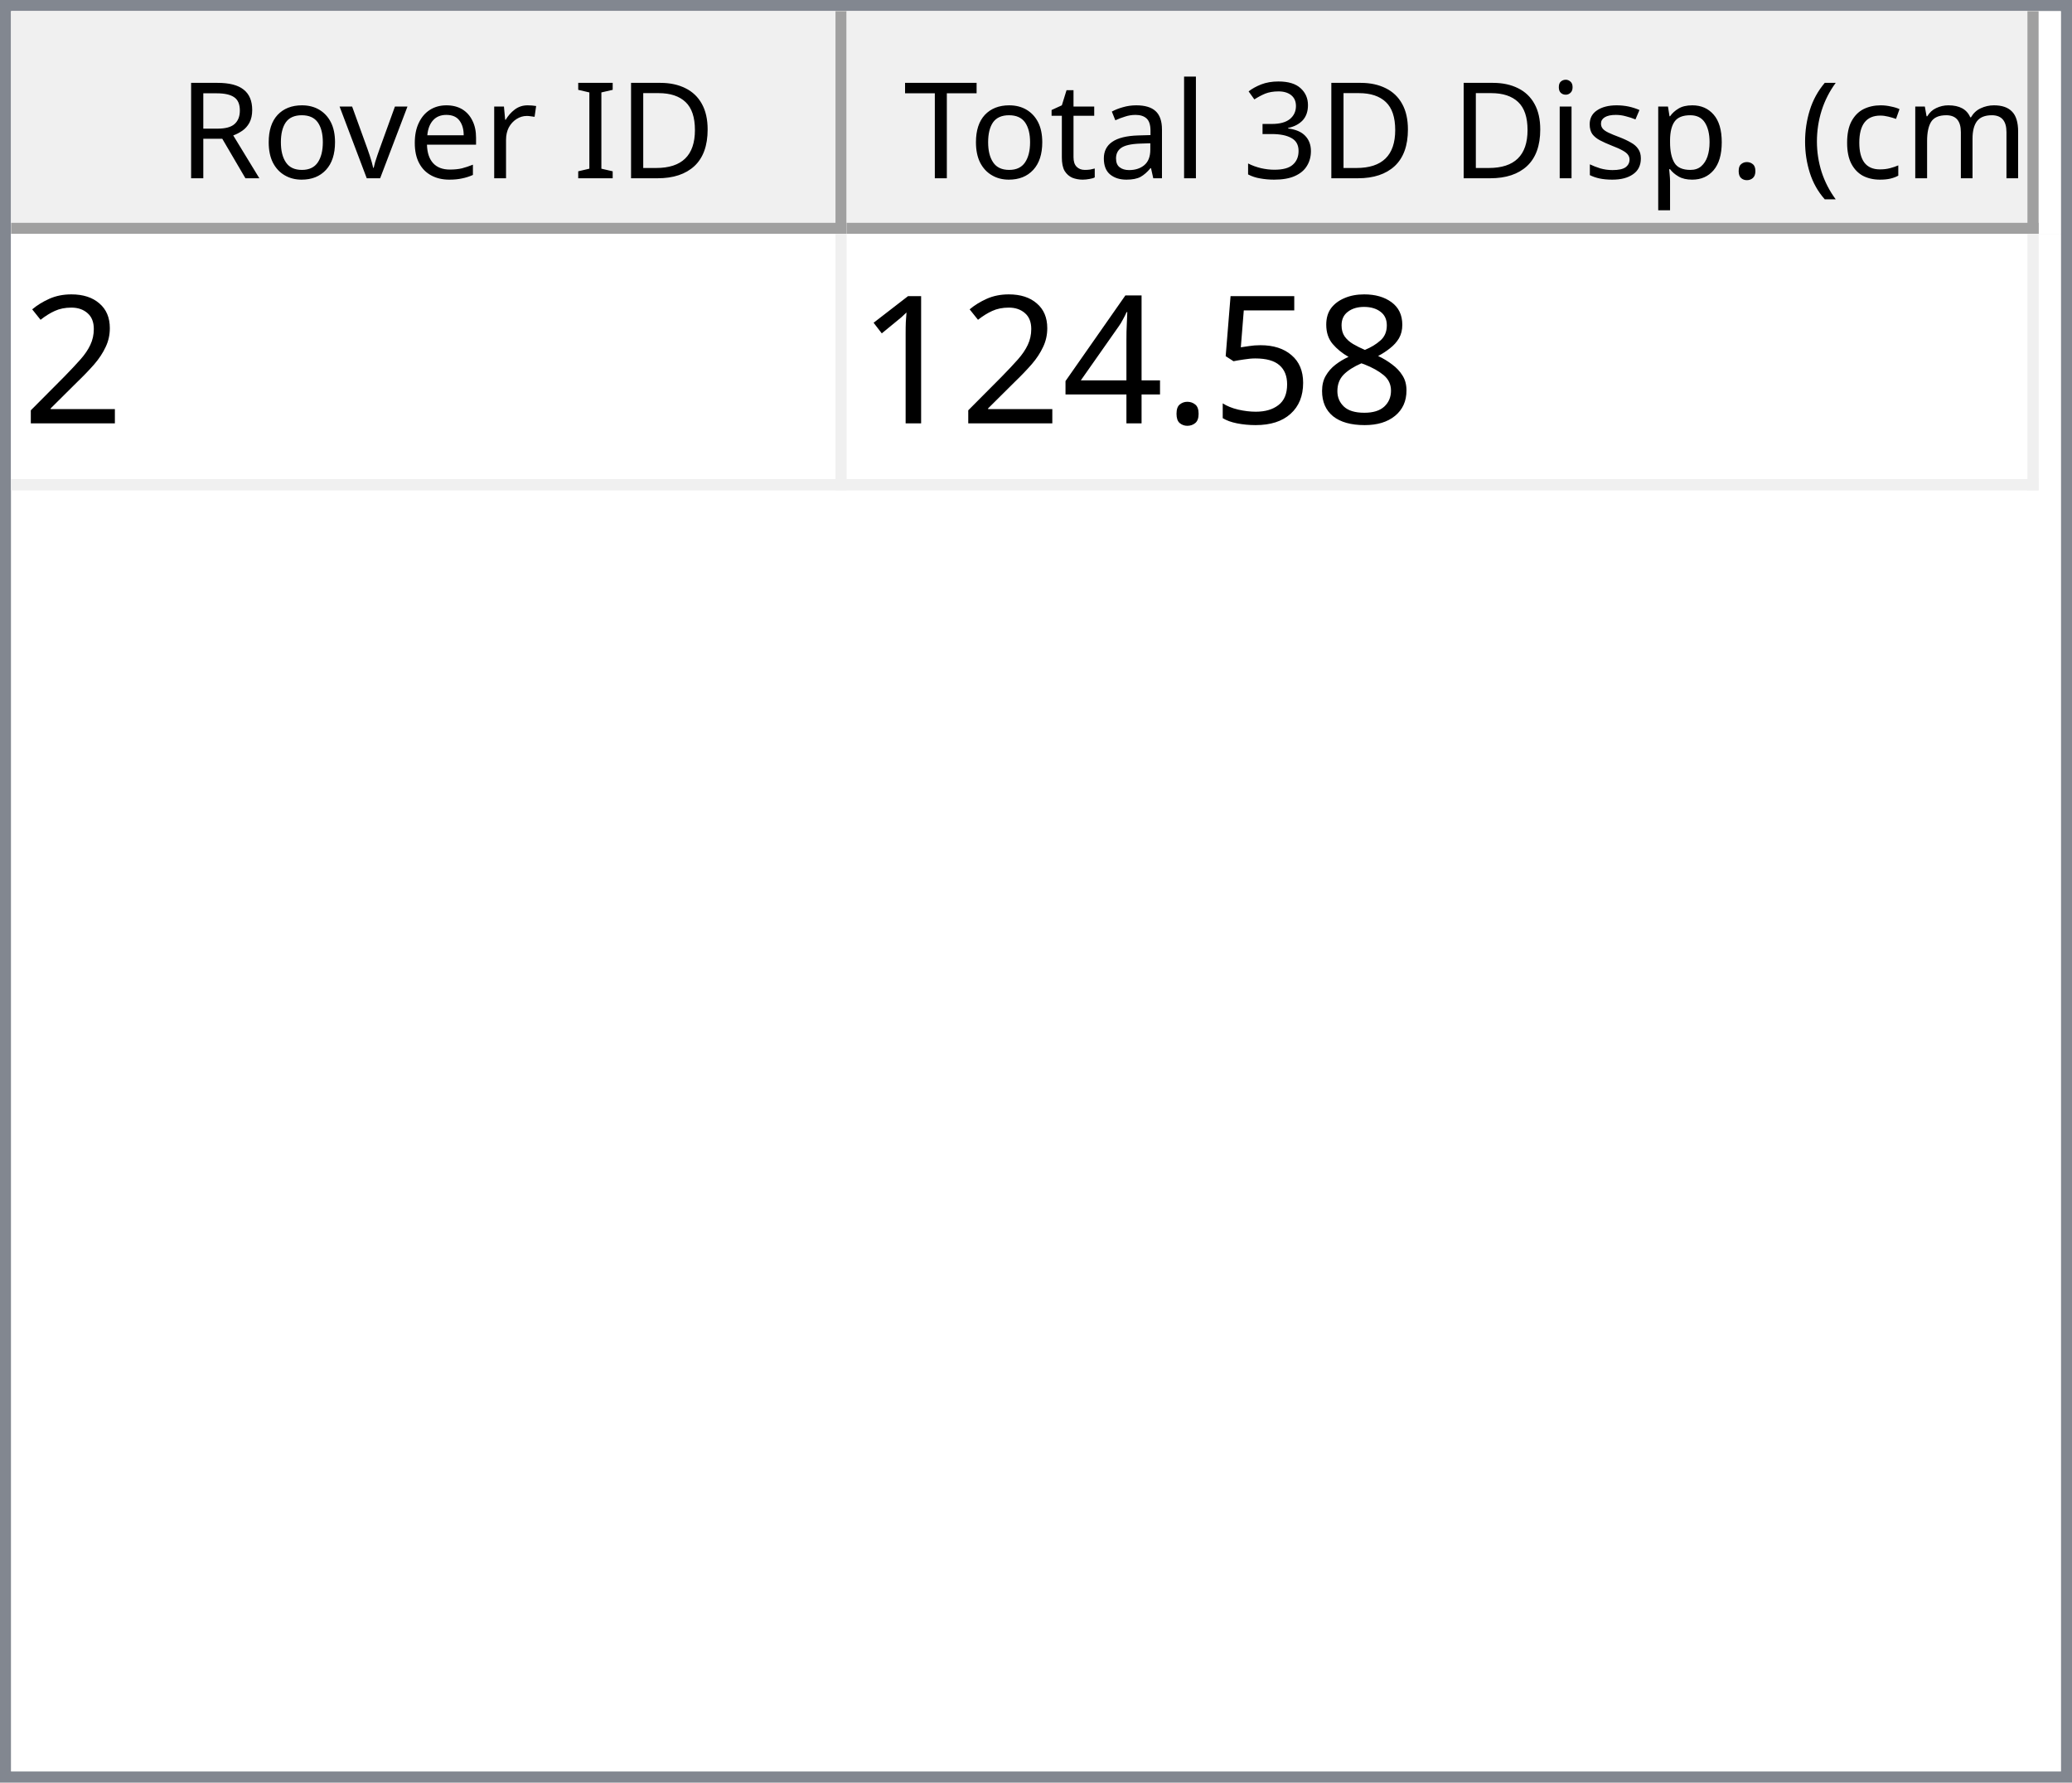
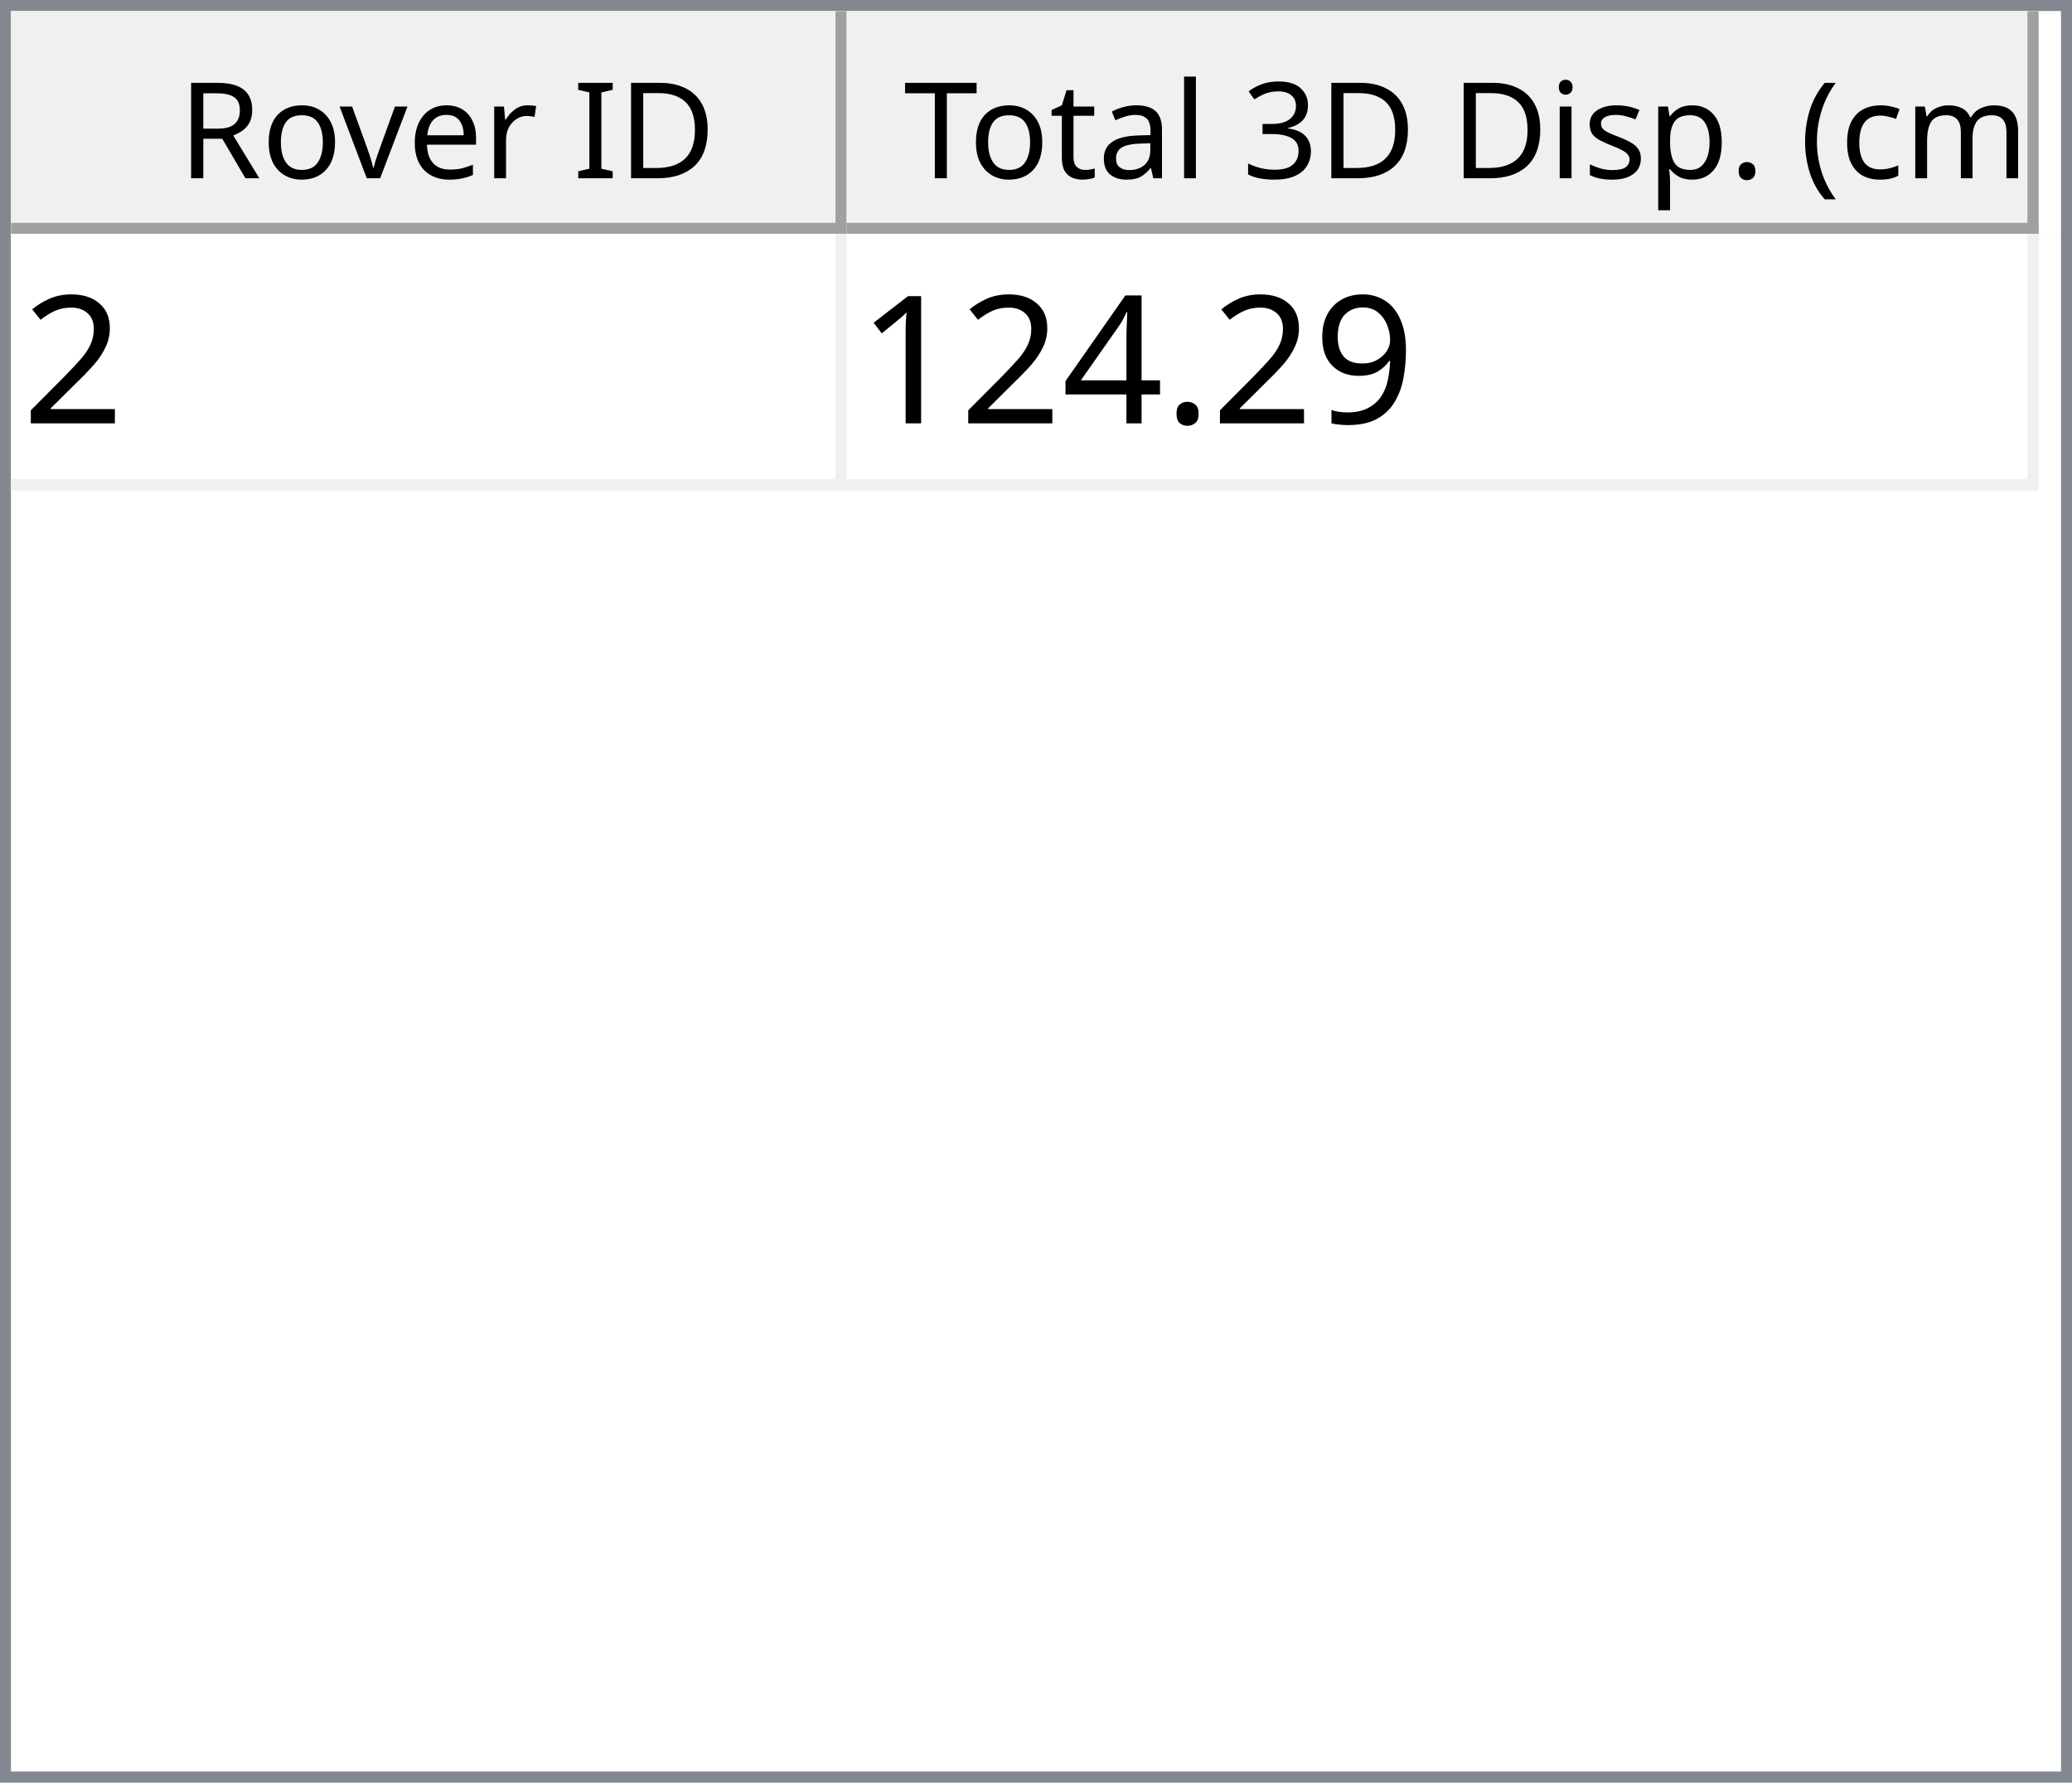
<svg xmlns="http://www.w3.org/2000/svg" style="fill-opacity:1; color-rendering:auto; color-interpolation:auto; text-rendering:auto; stroke:black; stroke-linecap:square; stroke-miterlimit:10; shape-rendering:auto; stroke-opacity:1; fill:black; stroke-dasharray:none; font-weight:normal; stroke-width:1; font-family:'Dialog'; font-style:normal; stroke-linejoin:miter; font-size:12px; stroke-dashoffset:0; image-rendering:auto;" width="186" height="160">
  <defs id="genericDefs" />
  <g>
    <defs id="defs1">
      <clipPath clipPathUnits="userSpaceOnUse" id="clipPath1">
        <path d="M0 0 L186 0 L186 160 L0 160 L0 0 Z" />
      </clipPath>
      <clipPath clipPathUnits="userSpaceOnUse" id="clipPath2">
        <path d="M0 0 L0 160 L186 160 L186 0 Z" />
      </clipPath>
      <clipPath clipPathUnits="userSpaceOnUse" id="clipPath3">
        <path d="M0 0 L0 20 L184 20 L184 0 Z" />
      </clipPath>
      <clipPath clipPathUnits="userSpaceOnUse" id="clipPath4">
        <path d="M0 0 L0 20 L75 20 L75 0 Z" />
      </clipPath>
      <clipPath clipPathUnits="userSpaceOnUse" id="clipPath5">
        <path d="M1 1 L1 19 L74 19 L74 1 Z" />
      </clipPath>
      <clipPath clipPathUnits="userSpaceOnUse" id="clipPath6">
        <path d="M0 0 L0 18 L73 18 L73 0 Z" />
      </clipPath>
      <clipPath clipPathUnits="userSpaceOnUse" id="clipPath7">
        <path d="M-0.5 -0.5 L-0.5 19.5 L74.5 19.5 L74.5 -0.5 Z" />
      </clipPath>
      <clipPath clipPathUnits="userSpaceOnUse" id="clipPath8">
        <path d="M0 0 L0 20 L107 20 L107 0 Z" />
      </clipPath>
      <clipPath clipPathUnits="userSpaceOnUse" id="clipPath9">
        <path d="M1 1 L1 19 L106 19 L106 1 Z" />
      </clipPath>
      <clipPath clipPathUnits="userSpaceOnUse" id="clipPath10">
        <path d="M0 0 L0 18 L105 18 L105 0 Z" />
      </clipPath>
      <clipPath clipPathUnits="userSpaceOnUse" id="clipPath11">
        <path d="M-0.5 -0.5 L-0.5 19.5 L106.5 19.5 L106.5 -0.5 Z" />
      </clipPath>
      <clipPath clipPathUnits="userSpaceOnUse" id="clipPath12">
        <path d="M0 0 L0 138 L184 138 L184 0 Z" />
      </clipPath>
      <clipPath clipPathUnits="userSpaceOnUse" id="clipPath13">
        <path d="M0 0 L0 23 L182 23 L182 0 Z" />
      </clipPath>
      <clipPath clipPathUnits="userSpaceOnUse" id="clipPath14">
        <path d="M-0.5 -0.5 L-0.5 22.5 L181.5 22.5 L181.5 -0.5 Z" />
      </clipPath>
      <clipPath clipPathUnits="userSpaceOnUse" id="clipPath15">
        <path d="M0 0 L0 22 L74 22 L74 0 Z" />
      </clipPath>
      <clipPath clipPathUnits="userSpaceOnUse" id="clipPath16">
        <path d="M0 0 L0 22 L106 22 L106 0 Z" />
      </clipPath>
      <font horiz-adv-x="64.551" id="font1">
        <font-face ascent="107.91" descent="25.098" units-per-em="100" style="font-style:normal; font-family:Segoe UI; font-weight:normal;" />
        <missing-glyph horiz-adv-x="64.551" d="M8.109 0 L8.109 68.266 L56.453 68.266 L56.453 0 L8.109 0 ZM15.328 7.234 L49.219 7.234 L49.219 61.031 L15.328 61.031 L15.328 7.234 Z" />
        <glyph unicode="D" horiz-adv-x="70.117" d="M9.188 0 L9.188 70.016 L28.516 70.016 Q65.531 70.016 65.531 35.891 Q65.531 19.672 55.25 9.836 Q44.969 0 27.734 0 L9.188 0 ZM17.391 62.594 L17.391 7.422 L27.828 7.422 Q41.609 7.422 49.273 14.797 Q56.938 22.172 56.938 35.688 Q56.938 62.594 28.328 62.594 L17.391 62.594 Z" />
        <glyph unicode="I" horiz-adv-x="26.611" d="M17.391 0 L9.188 0 L9.188 70.016 L17.391 70.016 L17.391 0 Z" />
        <glyph unicode=" " horiz-adv-x="27.393" d="" />
        <glyph unicode="r" horiz-adv-x="34.766" d="M34.188 41.891 Q32.078 43.5 28.125 43.5 Q23 43.5 19.555 38.672 Q16.109 33.844 16.109 25.484 L16.109 0 L8.109 0 L8.109 50 L16.109 50 L16.109 39.703 L16.312 39.703 Q18.016 44.969 21.531 47.922 Q25.047 50.875 29.391 50.875 Q32.516 50.875 34.188 50.203 L34.188 41.891 Z" />
        <glyph unicode="e" horiz-adv-x="52.295" d="M48.297 23 L12.984 23 Q13.188 14.656 17.484 10.109 Q21.781 5.562 29.297 5.562 Q37.75 5.562 44.828 11.141 L44.828 3.609 Q38.234 -1.172 27.391 -1.172 Q16.797 -1.172 10.742 5.641 Q4.688 12.453 4.688 24.812 Q4.688 36.469 11.305 43.82 Q17.922 51.172 27.734 51.172 Q37.547 51.172 42.922 44.828 Q48.297 38.484 48.297 27.203 L48.297 23 ZM40.094 29.781 Q40.047 36.719 36.75 40.578 Q33.453 44.438 27.594 44.438 Q21.922 44.438 17.969 40.383 Q14.016 36.328 13.094 29.781 L40.094 29.781 Z" />
        <glyph unicode="v" horiz-adv-x="47.9" d="M47.406 50 L27.484 0 L19.625 0 L0.688 50 L9.469 50 L22.172 13.672 Q23.578 9.672 23.922 6.688 L24.125 6.688 Q24.609 10.453 25.688 13.484 L38.969 50 L47.406 50 Z" />
        <glyph unicode="o" horiz-adv-x="58.594" d="M29 -1.172 Q17.922 -1.172 11.305 5.836 Q4.688 12.844 4.688 24.422 Q4.688 37.016 11.57 44.094 Q18.453 51.172 30.172 51.172 Q41.359 51.172 47.633 44.289 Q53.906 37.406 53.906 25.203 Q53.906 13.234 47.141 6.031 Q40.375 -1.172 29 -1.172 ZM29.594 44.438 Q21.875 44.438 17.383 39.188 Q12.891 33.938 12.891 24.703 Q12.891 15.828 17.43 10.695 Q21.969 5.562 29.594 5.562 Q37.359 5.562 41.531 10.594 Q45.703 15.625 45.703 24.906 Q45.703 34.281 41.531 39.359 Q37.359 44.438 29.594 44.438 Z" />
        <glyph unicode="R" horiz-adv-x="59.814" d="M59.375 0 L49.609 0 L37.891 19.625 Q36.281 22.359 34.766 24.289 Q33.25 26.219 31.664 27.438 Q30.078 28.656 28.25 29.219 Q26.422 29.781 24.125 29.781 L17.391 29.781 L17.391 0 L9.188 0 L9.188 70.016 L30.078 70.016 Q34.672 70.016 38.555 68.867 Q42.438 67.719 45.289 65.375 Q48.141 63.031 49.758 59.547 Q51.375 56.062 51.375 51.375 Q51.375 47.703 50.273 44.656 Q49.172 41.609 47.148 39.211 Q45.125 36.812 42.266 35.133 Q39.406 33.453 35.844 32.516 L35.844 32.328 Q37.594 31.547 38.891 30.547 Q40.188 29.547 41.359 28.18 Q42.531 26.812 43.68 25.078 Q44.828 23.344 46.234 21.047 L59.375 0 ZM17.391 62.594 L17.391 37.203 L28.516 37.203 Q31.594 37.203 34.203 38.133 Q36.812 39.062 38.719 40.797 Q40.625 42.531 41.703 45.047 Q42.781 47.562 42.781 50.688 Q42.781 56.297 39.141 59.445 Q35.5 62.594 28.609 62.594 L17.391 62.594 Z" />
        <glyph unicode=")" horiz-adv-x="30.176" d="M8.297 -15.922 L1.172 -15.922 Q16.406 2.344 16.406 26.812 Q16.406 51.469 1.078 70.016 L8.297 70.016 Q23.531 52.156 23.531 26.703 Q23.531 1.375 8.297 -15.922 Z" />
        <glyph unicode="m" horiz-adv-x="86.133" d="M79.109 0 L71.094 0 L71.094 28.719 Q71.094 37.016 68.531 40.727 Q65.969 44.438 59.906 44.438 Q54.781 44.438 51.195 39.75 Q47.609 35.062 47.609 28.516 L47.609 0 L39.594 0 L39.594 29.688 Q39.594 44.438 28.219 44.438 Q22.953 44.438 19.531 40.016 Q16.109 35.594 16.109 28.516 L16.109 0 L8.109 0 L8.109 50 L16.109 50 L16.109 42.094 L16.312 42.094 Q21.625 51.172 31.844 51.172 Q36.969 51.172 40.773 48.312 Q44.578 45.453 46 40.828 Q51.562 51.172 62.594 51.172 Q79.109 51.172 79.109 30.812 L79.109 0 Z" />
        <glyph unicode="c" horiz-adv-x="46.191" d="M42.188 2.297 Q36.422 -1.172 28.516 -1.172 Q17.828 -1.172 11.258 5.789 Q4.688 12.75 4.688 23.828 Q4.688 36.188 11.766 43.68 Q18.844 51.172 30.672 51.172 Q37.25 51.172 42.281 48.734 L42.281 40.531 Q36.719 44.438 30.375 44.438 Q22.703 44.438 17.797 38.945 Q12.891 33.453 12.891 24.516 Q12.891 15.719 17.508 10.641 Q22.125 5.562 29.891 5.562 Q36.422 5.562 42.188 9.906 L42.188 2.297 Z" />
        <glyph unicode="(" horiz-adv-x="30.176" d="M29.109 -15.922 L21.969 -15.922 Q6.844 1.375 6.844 26.703 Q6.844 52.156 21.969 70.016 L29.203 70.016 Q13.875 51.469 13.875 26.812 Q13.875 2.344 29.109 -15.922 Z" />
        <glyph unicode="." horiz-adv-x="21.68" d="M10.891 -1.078 Q8.641 -1.078 7.055 0.539 Q5.469 2.156 5.469 4.391 Q5.469 6.641 7.055 8.273 Q8.641 9.906 10.891 9.906 Q13.188 9.906 14.797 8.273 Q16.406 6.641 16.406 4.391 Q16.406 2.156 14.797 0.539 Q13.188 -1.078 10.891 -1.078 Z" />
        <glyph unicode="p" horiz-adv-x="58.789" d="M16.312 7.234 L16.109 7.234 L16.109 -23 L8.109 -23 L8.109 50 L16.109 50 L16.109 41.219 L16.312 41.219 Q22.219 51.172 33.594 51.172 Q43.266 51.172 48.688 44.461 Q54.109 37.75 54.109 26.469 Q54.109 13.922 48 6.375 Q41.891 -1.172 31.297 -1.172 Q21.578 -1.172 16.312 7.234 ZM16.109 27.391 L16.109 20.406 Q16.109 14.203 20.141 9.883 Q24.172 5.562 30.375 5.562 Q37.641 5.562 41.773 11.133 Q45.906 16.703 45.906 26.609 Q45.906 34.969 42.047 39.703 Q38.188 44.438 31.594 44.438 Q24.609 44.438 20.359 39.578 Q16.109 34.719 16.109 27.391 Z" />
        <glyph unicode="s" horiz-adv-x="42.432" d="M5.078 1.812 L5.078 10.406 Q11.625 5.562 19.484 5.562 Q30.031 5.562 30.031 12.594 Q30.031 14.594 29.125 15.992 Q28.219 17.391 26.68 18.461 Q25.141 19.531 23.07 20.383 Q21 21.234 18.609 22.172 Q15.281 23.484 12.766 24.828 Q10.25 26.172 8.57 27.859 Q6.891 29.547 6.031 31.695 Q5.172 33.844 5.172 36.719 Q5.172 40.234 6.789 42.945 Q8.406 45.656 11.086 47.484 Q13.766 49.312 17.211 50.242 Q20.656 51.172 24.312 51.172 Q30.812 51.172 35.938 48.922 L35.938 40.828 Q30.422 44.438 23.25 44.438 Q21 44.438 19.195 43.922 Q17.391 43.406 16.094 42.477 Q14.797 41.547 14.086 40.258 Q13.375 38.969 13.375 37.406 Q13.375 35.453 14.086 34.133 Q14.797 32.812 16.164 31.789 Q17.531 30.766 19.484 29.938 Q21.438 29.109 23.922 28.125 Q27.25 26.859 29.883 25.516 Q32.516 24.172 34.375 22.484 Q36.234 20.797 37.234 18.602 Q38.234 16.406 38.234 13.375 Q38.234 9.672 36.602 6.938 Q34.969 4.203 32.234 2.398 Q29.5 0.594 25.93 -0.289 Q22.359 -1.172 18.453 -1.172 Q10.75 -1.172 5.078 1.812 Z" />
        <glyph unicode="i" horiz-adv-x="24.219" d="M12.203 62.703 Q10.062 62.703 8.547 64.164 Q7.031 65.625 7.031 67.875 Q7.031 70.125 8.547 71.609 Q10.062 73.094 12.203 73.094 Q14.406 73.094 15.945 71.609 Q17.484 70.125 17.484 67.875 Q17.484 65.719 15.945 64.211 Q14.406 62.703 12.203 62.703 ZM16.109 0 L8.109 0 L8.109 50 L16.109 50 L16.109 0 Z" />
        <glyph unicode="3" horiz-adv-x="53.906" d="M46.531 19.828 Q46.531 15.094 44.75 11.211 Q42.969 7.328 39.719 4.57 Q36.469 1.812 31.93 0.297 Q27.391 -1.219 21.922 -1.219 Q11.922 -1.219 6 2.594 L6 11.188 Q13.094 5.609 22.219 5.609 Q25.875 5.609 28.828 6.539 Q31.781 7.469 33.906 9.227 Q36.031 10.984 37.18 13.477 Q38.328 15.969 38.328 19.094 Q38.328 32.812 18.797 32.812 L12.984 32.812 L12.984 39.594 L18.5 39.594 Q35.797 39.594 35.797 52.484 Q35.797 64.406 22.609 64.406 Q15.188 64.406 8.688 59.422 L8.688 67.188 Q15.375 71.188 24.609 71.188 Q29 71.188 32.57 69.969 Q36.141 68.75 38.68 66.555 Q41.219 64.359 42.609 61.281 Q44 58.203 44 54.5 Q44 40.672 30.031 36.719 L30.031 36.531 Q33.594 36.141 36.625 34.797 Q39.656 33.453 41.852 31.305 Q44.047 29.156 45.289 26.25 Q46.531 23.344 46.531 19.828 Z" />
        <glyph unicode="l" horiz-adv-x="24.219" d="M16.109 0 L8.109 0 L8.109 74.031 L16.109 74.031 L16.109 0 Z" />
        <glyph unicode="a" horiz-adv-x="50.879" d="M43.891 0 L35.891 0 L35.891 7.812 L35.688 7.812 Q30.469 -1.172 20.312 -1.172 Q12.844 -1.172 8.617 2.781 Q4.391 6.734 4.391 13.281 Q4.391 27.297 20.906 29.594 L35.891 31.688 Q35.891 44.438 25.594 44.438 Q16.547 44.438 9.281 38.281 L9.281 46.484 Q16.656 51.172 26.266 51.172 Q43.891 51.172 43.891 32.516 L43.891 0 ZM35.891 25.297 L23.828 23.641 Q18.266 22.859 15.43 20.875 Q12.594 18.891 12.594 13.875 Q12.594 10.203 15.211 7.883 Q17.828 5.562 22.172 5.562 Q28.125 5.562 32.008 9.742 Q35.891 13.922 35.891 20.312 L35.891 25.297 Z" />
        <glyph unicode="t" horiz-adv-x="33.887" d="M31.297 0.484 Q28.469 -1.078 23.828 -1.078 Q10.688 -1.078 10.688 13.578 L10.688 43.172 L2.094 43.172 L2.094 50 L10.688 50 L10.688 62.203 L18.703 64.797 L18.703 50 L31.297 50 L31.297 43.172 L18.703 43.172 L18.703 14.984 Q18.703 9.969 20.414 7.82 Q22.125 5.672 26.078 5.672 Q29.109 5.672 31.297 7.328 L31.297 0.484 Z" />
        <glyph unicode="T" horiz-adv-x="52.393" d="M50.594 62.594 L30.375 62.594 L30.375 0 L22.172 0 L22.172 62.594 L2 62.594 L2 70.016 L50.594 70.016 L50.594 62.594 Z" />
      </font>
      <font horiz-adv-x="75.0" id="font2">
        <font-face ascent="100.537" descent="21.973" units-per-em="100" style="font-style:normal; font-family:sans-serif; font-weight:normal;" />
        <missing-glyph horiz-adv-x="75.0" d="M12.5 0 L12.5 62.5 L62.5 62.5 L62.5 0 L12.5 0 ZM14.062 1.562 L60.938 1.562 L60.938 60.938 L14.062 60.938 L14.062 1.562 Z" />
        <glyph unicode="2" horiz-adv-x="55.615" d="M50.344 8.453 L50.344 0 L3.031 0 Q2.938 3.172 4.047 6.109 Q5.859 10.938 9.836 15.625 Q13.812 20.312 21.344 26.469 Q33.016 36.031 37.117 41.625 Q41.219 47.219 41.219 52.203 Q41.219 57.422 37.477 61.008 Q33.734 64.594 27.734 64.594 Q21.391 64.594 17.578 60.789 Q13.766 56.984 13.719 50.25 L4.688 51.172 Q5.609 61.281 11.664 66.578 Q17.719 71.875 27.938 71.875 Q38.234 71.875 44.242 66.164 Q50.25 60.453 50.25 52 Q50.25 47.703 48.492 43.555 Q46.734 39.406 42.656 34.812 Q38.578 30.219 29.109 22.219 Q21.188 15.578 18.945 13.211 Q16.703 10.844 15.234 8.453 L50.344 8.453 Z" />
-         <glyph unicode="8" horiz-adv-x="55.615" d="M17.672 38.812 Q12.203 40.828 9.57 44.539 Q6.938 48.25 6.938 53.422 Q6.938 61.234 12.555 66.555 Q18.172 71.875 27.484 71.875 Q36.859 71.875 42.578 66.43 Q48.297 60.984 48.297 53.172 Q48.297 48.188 45.68 44.508 Q43.062 40.828 37.75 38.812 Q44.344 36.672 47.781 31.883 Q51.219 27.094 51.219 20.453 Q51.219 11.281 44.727 5.031 Q38.234 -1.219 27.641 -1.219 Q17.047 -1.219 10.547 5.055 Q4.047 11.328 4.047 20.703 Q4.047 27.688 7.594 32.398 Q11.141 37.109 17.672 38.812 ZM15.922 53.719 Q15.922 48.641 19.195 45.414 Q22.469 42.188 27.688 42.188 Q32.766 42.188 36.016 45.383 Q39.266 48.578 39.266 53.219 Q39.266 58.062 35.914 61.359 Q32.562 64.656 27.594 64.656 Q22.562 64.656 19.242 61.43 Q15.922 58.203 15.922 53.719 ZM13.094 20.656 Q13.094 16.891 14.875 13.375 Q16.656 9.859 20.172 7.93 Q23.688 6 27.734 6 Q34.031 6 38.133 10.055 Q42.234 14.109 42.234 20.359 Q42.234 26.703 38.016 30.859 Q33.797 35.016 27.438 35.016 Q21.234 35.016 17.164 30.914 Q13.094 26.812 13.094 20.656 Z" />
-         <glyph unicode="5" horiz-adv-x="55.615" d="M4.156 18.75 L13.375 19.531 Q14.406 12.797 18.141 9.398 Q21.875 6 27.156 6 Q33.5 6 37.891 10.789 Q42.281 15.578 42.281 23.484 Q42.281 31 38.062 35.352 Q33.844 39.703 27 39.703 Q22.75 39.703 19.336 37.773 Q15.922 35.844 13.969 32.766 L5.719 33.844 L12.641 70.609 L48.25 70.609 L48.25 62.203 L19.672 62.203 L15.828 42.969 Q22.266 47.469 29.344 47.469 Q38.719 47.469 45.164 40.969 Q51.609 34.469 51.609 24.266 Q51.609 14.547 45.953 7.469 Q39.062 -1.219 27.156 -1.219 Q17.391 -1.219 11.211 4.25 Q5.031 9.719 4.156 18.75 Z" />
+         <glyph unicode="9" horiz-adv-x="55.615" d="M5.469 16.547 L13.922 17.328 Q14.984 11.375 18.016 8.688 Q21.047 6 25.781 6 Q29.828 6 32.883 7.859 Q35.938 9.719 37.891 12.82 Q39.844 15.922 41.164 21.195 Q42.484 26.469 42.484 31.938 Q42.484 32.516 42.438 33.688 Q39.797 29.5 35.234 26.883 Q30.672 24.266 25.344 24.266 Q16.453 24.266 10.305 30.711 Q4.156 37.156 4.156 47.703 Q4.156 58.594 10.578 65.234 Q17 71.875 26.656 71.875 Q33.641 71.875 39.43 68.117 Q45.219 64.359 48.219 57.398 Q51.219 50.438 51.219 37.25 Q51.219 23.531 48.242 15.406 Q45.266 7.281 39.383 3.031 Q33.5 -1.219 25.594 -1.219 Q17.188 -1.219 11.867 3.445 Q6.547 8.109 5.469 16.547 ZM41.453 48.141 Q41.453 55.719 37.43 60.156 Q33.406 64.594 27.734 64.594 Q21.875 64.594 17.531 59.812 Q13.188 55.031 13.188 47.406 Q13.188 40.578 17.312 36.305 Q21.438 32.031 27.484 32.031 Q33.594 32.031 37.523 36.305 Q41.453 40.578 41.453 48.141 Z" />
        <glyph unicode="." horiz-adv-x="27.783" d="M9.078 0 L9.078 10.016 L19.094 10.016 L19.094 0 L9.078 0 Z" />
        <glyph unicode="4" horiz-adv-x="55.615" d="M32.328 0 L32.328 17.141 L1.266 17.141 L1.266 25.203 L33.938 71.578 L41.109 71.578 L41.109 25.203 L50.781 25.203 L50.781 17.141 L41.109 17.141 L41.109 0 L32.328 0 ZM32.328 25.203 L32.328 57.469 L9.906 25.203 L32.328 25.203 Z" />
        <glyph unicode="1" horiz-adv-x="55.615" d="M37.25 0 L28.469 0 L28.469 56 Q25.297 52.984 20.141 49.953 Q14.984 46.922 10.891 45.406 L10.891 53.906 Q18.266 57.375 23.781 62.305 Q29.297 67.234 31.594 71.875 L37.25 71.875 L37.25 0 Z" />
      </font>
    </defs>
    <g style="fill:white; stroke:white;">
      <rect x="0" y="0" width="186" style="clip-path:url(#clipPath1); stroke:none;" height="160" />
    </g>
    <g style="fill:white; text-rendering:optimizeSpeed; color-rendering:optimizeSpeed; image-rendering:optimizeSpeed; shape-rendering:crispEdges; stroke:white; color-interpolation:sRGB;">
      <rect x="0" width="186" height="160" y="0" style="stroke:none;" />
      <path style="stroke:none;" d="M0 160 L186 160 L186 0 L0 0 Z" />
    </g>
    <g style="fill:rgb(240,240,240); font-family:'Segoe UI'; stroke:rgb(240,240,240);">
      <rect x="0" y="0" width="186" style="clip-path:url(#clipPath2); stroke:none;" height="160" />
    </g>
    <g style="fill:rgb(130,135,144); font-family:'Segoe UI'; stroke:rgb(130,135,144);">
      <path d="M0 0 L186 0 L186 160 L0 160 L0 0 ZM1 1 L185 1 L185 159 L1 159 L1 1 Z" style="fill-rule:evenodd; clip-path:url(#clipPath2); stroke:none;" />
    </g>
    <g style="fill:white; font-family:'Segoe UI'; stroke:white;" transform="translate(1,1)">
      <rect x="0" y="0" width="184" style="clip-path:url(#clipPath3); stroke:none;" height="20" />
    </g>
    <g style="fill:rgb(240,240,240); font-family:'Segoe UI'; stroke:rgb(240,240,240);" transform="translate(1,1)">
      <rect x="0" y="0" width="75" style="clip-path:url(#clipPath4); stroke:none;" height="20" />
    </g>
    <g style="font-family:'Segoe UI';" transform="translate(2,2)">
      <text x="14" xml:space="preserve" y="14" style="clip-path:url(#clipPath6); stroke:none;">Rover ID</text>
    </g>
    <g style="fill:rgb(160,160,160); font-family:'Segoe UI'; stroke:rgb(160,160,160); stroke-linejoin:bevel;" transform="translate(1.5,1.5)">
      <line x1="74" x2="74" y1="0" style="fill:none; clip-path:url(#clipPath7);" y2="19" />
    </g>
    <g style="fill:rgb(160,160,160); font-family:'Segoe UI'; stroke:rgb(160,160,160); stroke-linejoin:bevel;" transform="matrix(1,0,0,1,1,1) translate(0.5,0.5)">
      <line x1="0" x2="74" y1="19" style="fill:none; clip-path:url(#clipPath7);" y2="19" />
    </g>
    <g style="fill:rgb(240,240,240); font-family:'Segoe UI'; stroke:rgb(240,240,240);" transform="translate(76,1)">
      <rect x="0" y="0" width="107" style="clip-path:url(#clipPath8); stroke:none;" height="20" />
    </g>
    <g style="font-family:'Segoe UI';" transform="translate(77,2)">
      <text x="1" xml:space="preserve" y="14" style="clip-path:url(#clipPath10); stroke:none;"> Total 3D Disp. (cm)</text>
    </g>
    <g style="fill:rgb(160,160,160); font-family:'Segoe UI'; stroke:rgb(160,160,160); stroke-linejoin:bevel;" transform="translate(76.5,1.5)">
      <line x1="106" x2="106" y1="0" style="fill:none; clip-path:url(#clipPath11);" y2="19" />
    </g>
    <g style="fill:rgb(160,160,160); font-family:'Segoe UI'; stroke:rgb(160,160,160); stroke-linejoin:bevel;" transform="matrix(1,0,0,1,76,1) translate(0.5,0.5)">
      <line x1="0" x2="106" y1="19" style="fill:none; clip-path:url(#clipPath11);" y2="19" />
    </g>
    <g style="fill:white; font-family:'Segoe UI'; stroke:white;" transform="translate(1,21)">
      <rect x="0" y="0" width="184" style="clip-path:url(#clipPath12); stroke:none;" height="138" />
    </g>
    <g style="fill:rgb(240,240,240); font-size:16px; font-family:sans-serif; stroke:rgb(240,240,240);" transform="translate(1,21)">
      <rect x="0" y="0" width="182" style="clip-path:url(#clipPath13); stroke:none;" height="23" />
      <line transform="translate(0.5,0.5)" x1="0" x2="181" y1="22" style="clip-path:url(#clipPath14); fill:none; stroke-linejoin:bevel;" y2="22" />
    </g>
    <g transform="matrix(1,0,0,1,1,21) translate(0.5,0.5)" style="fill:rgb(240,240,240); font-size:16px; font-family:sans-serif; stroke:rgb(240,240,240); stroke-linejoin:bevel;">
      <line x1="74" x2="74" y1="0" style="fill:none; clip-path:url(#clipPath14);" y2="22" />
    </g>
    <g transform="matrix(1,0,0,1,1,21) translate(0.5,0.5)" style="fill:rgb(240,240,240); font-size:16px; font-family:sans-serif; stroke:rgb(240,240,240); stroke-linejoin:bevel;">
      <line x1="181" x2="181" y1="0" style="fill:none; clip-path:url(#clipPath14);" y2="22" />
    </g>
    <g style="fill:white; font-size:16px; font-family:sans-serif; stroke:white;" transform="matrix(1,0,0,1,1,21)">
      <rect x="0" y="0" width="74" style="clip-path:url(#clipPath15); stroke:none;" height="22" />
      <text x="1" y="17" style="fill:black; clip-path:url(#clipPath15); stroke:none;" xml:space="preserve">2</text>
    </g>
    <g style="fill:white; font-size:16px; font-family:sans-serif; stroke:white;" transform="matrix(1,0,0,1,1,21) translate(75,0)">
      <rect x="0" y="0" width="106" style="clip-path:url(#clipPath16); stroke:none;" height="22" />
-       <text x="1" y="17" style="fill:black; clip-path:url(#clipPath16); stroke:none;" xml:space="preserve">124.58</text>
+       <text x="1" y="17" style="fill:black; clip-path:url(#clipPath16); stroke:none;" xml:space="preserve">124.29</text>
    </g>
  </g>
</svg>
